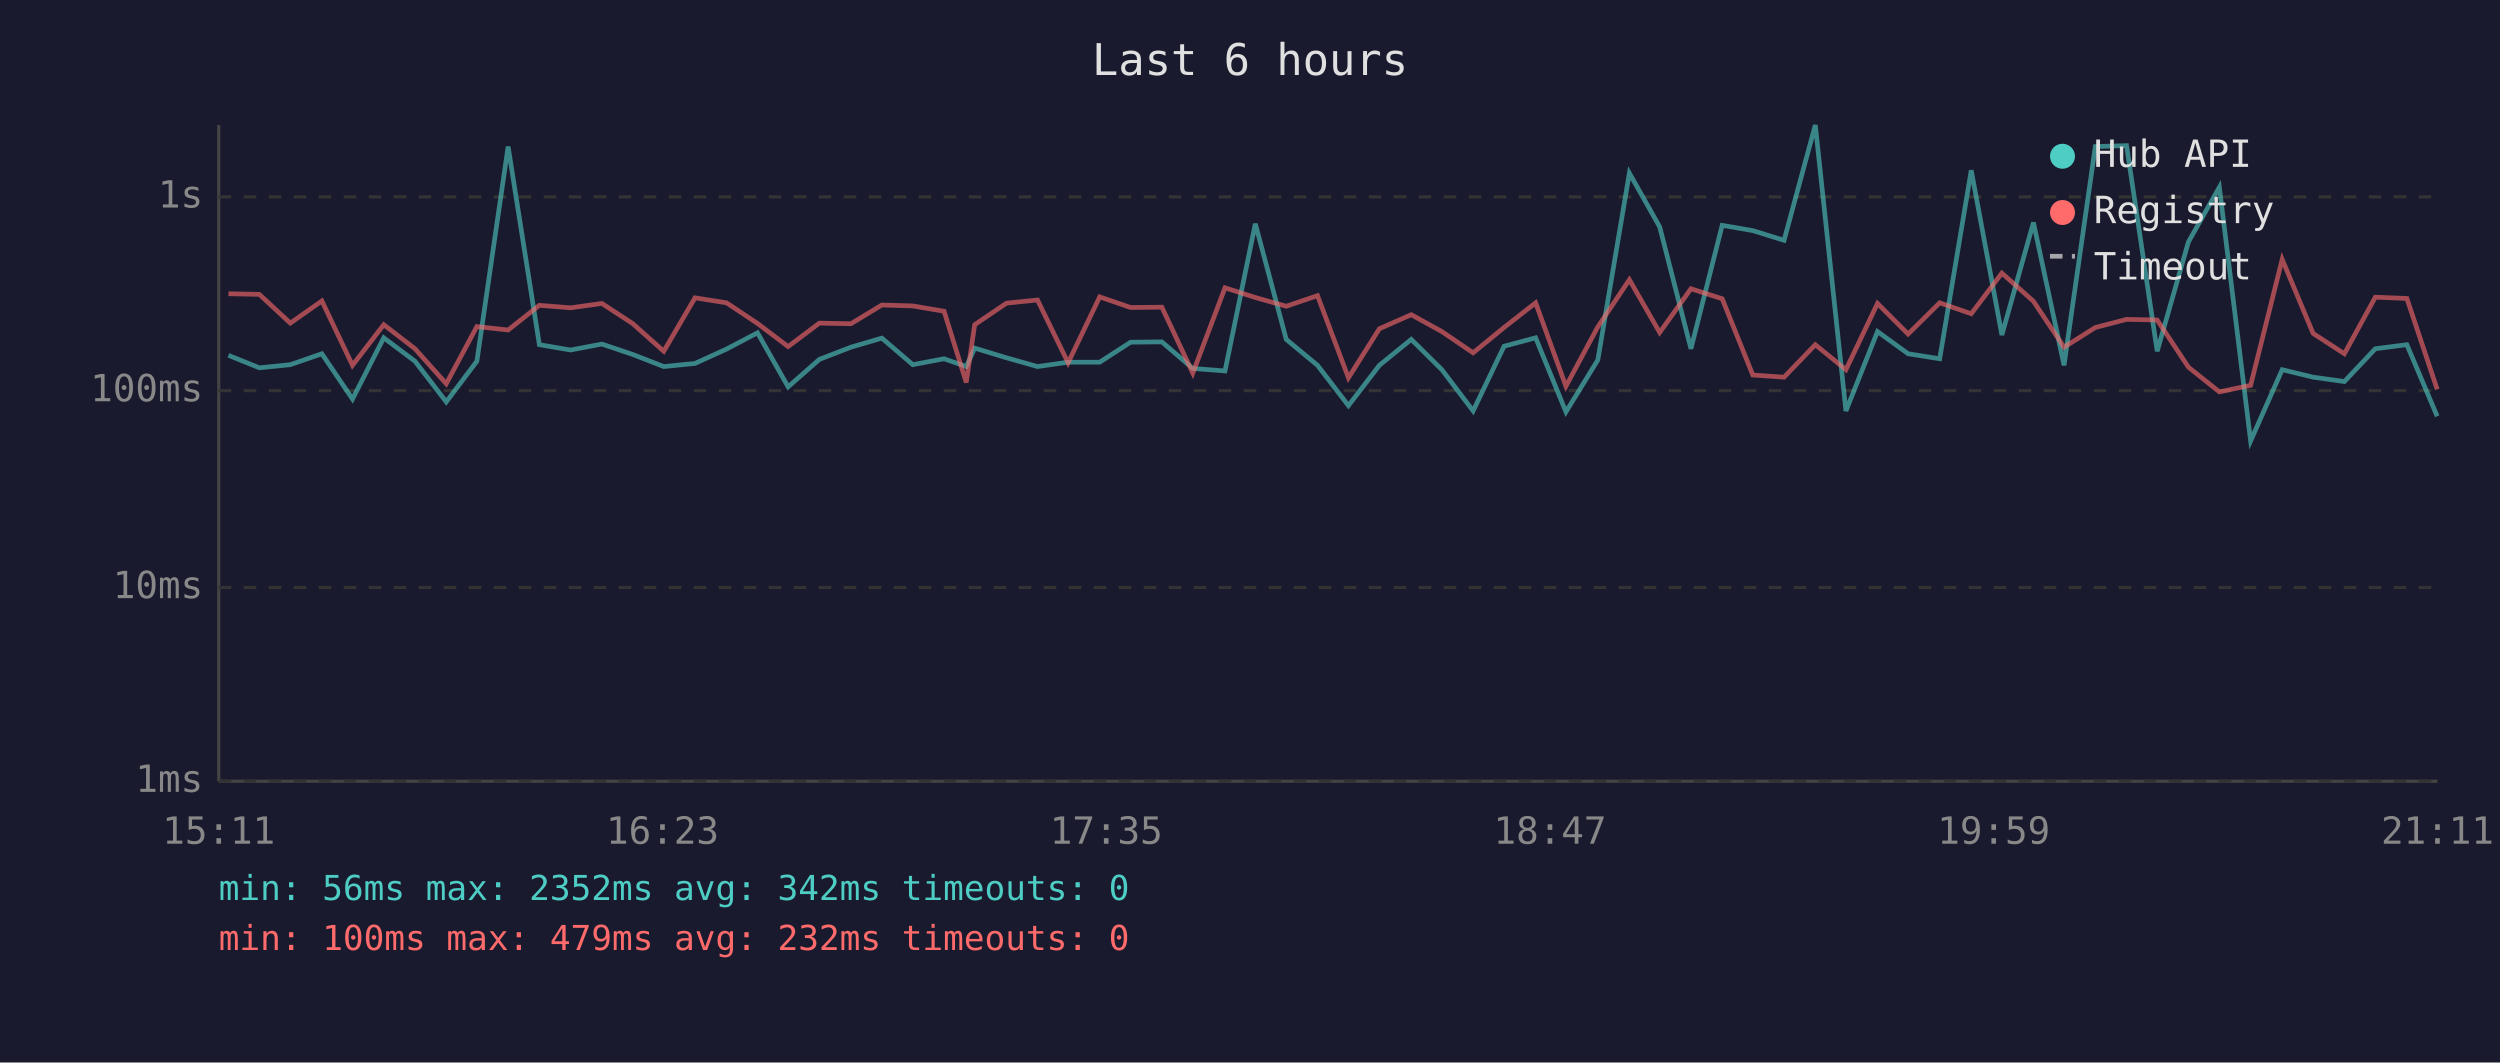
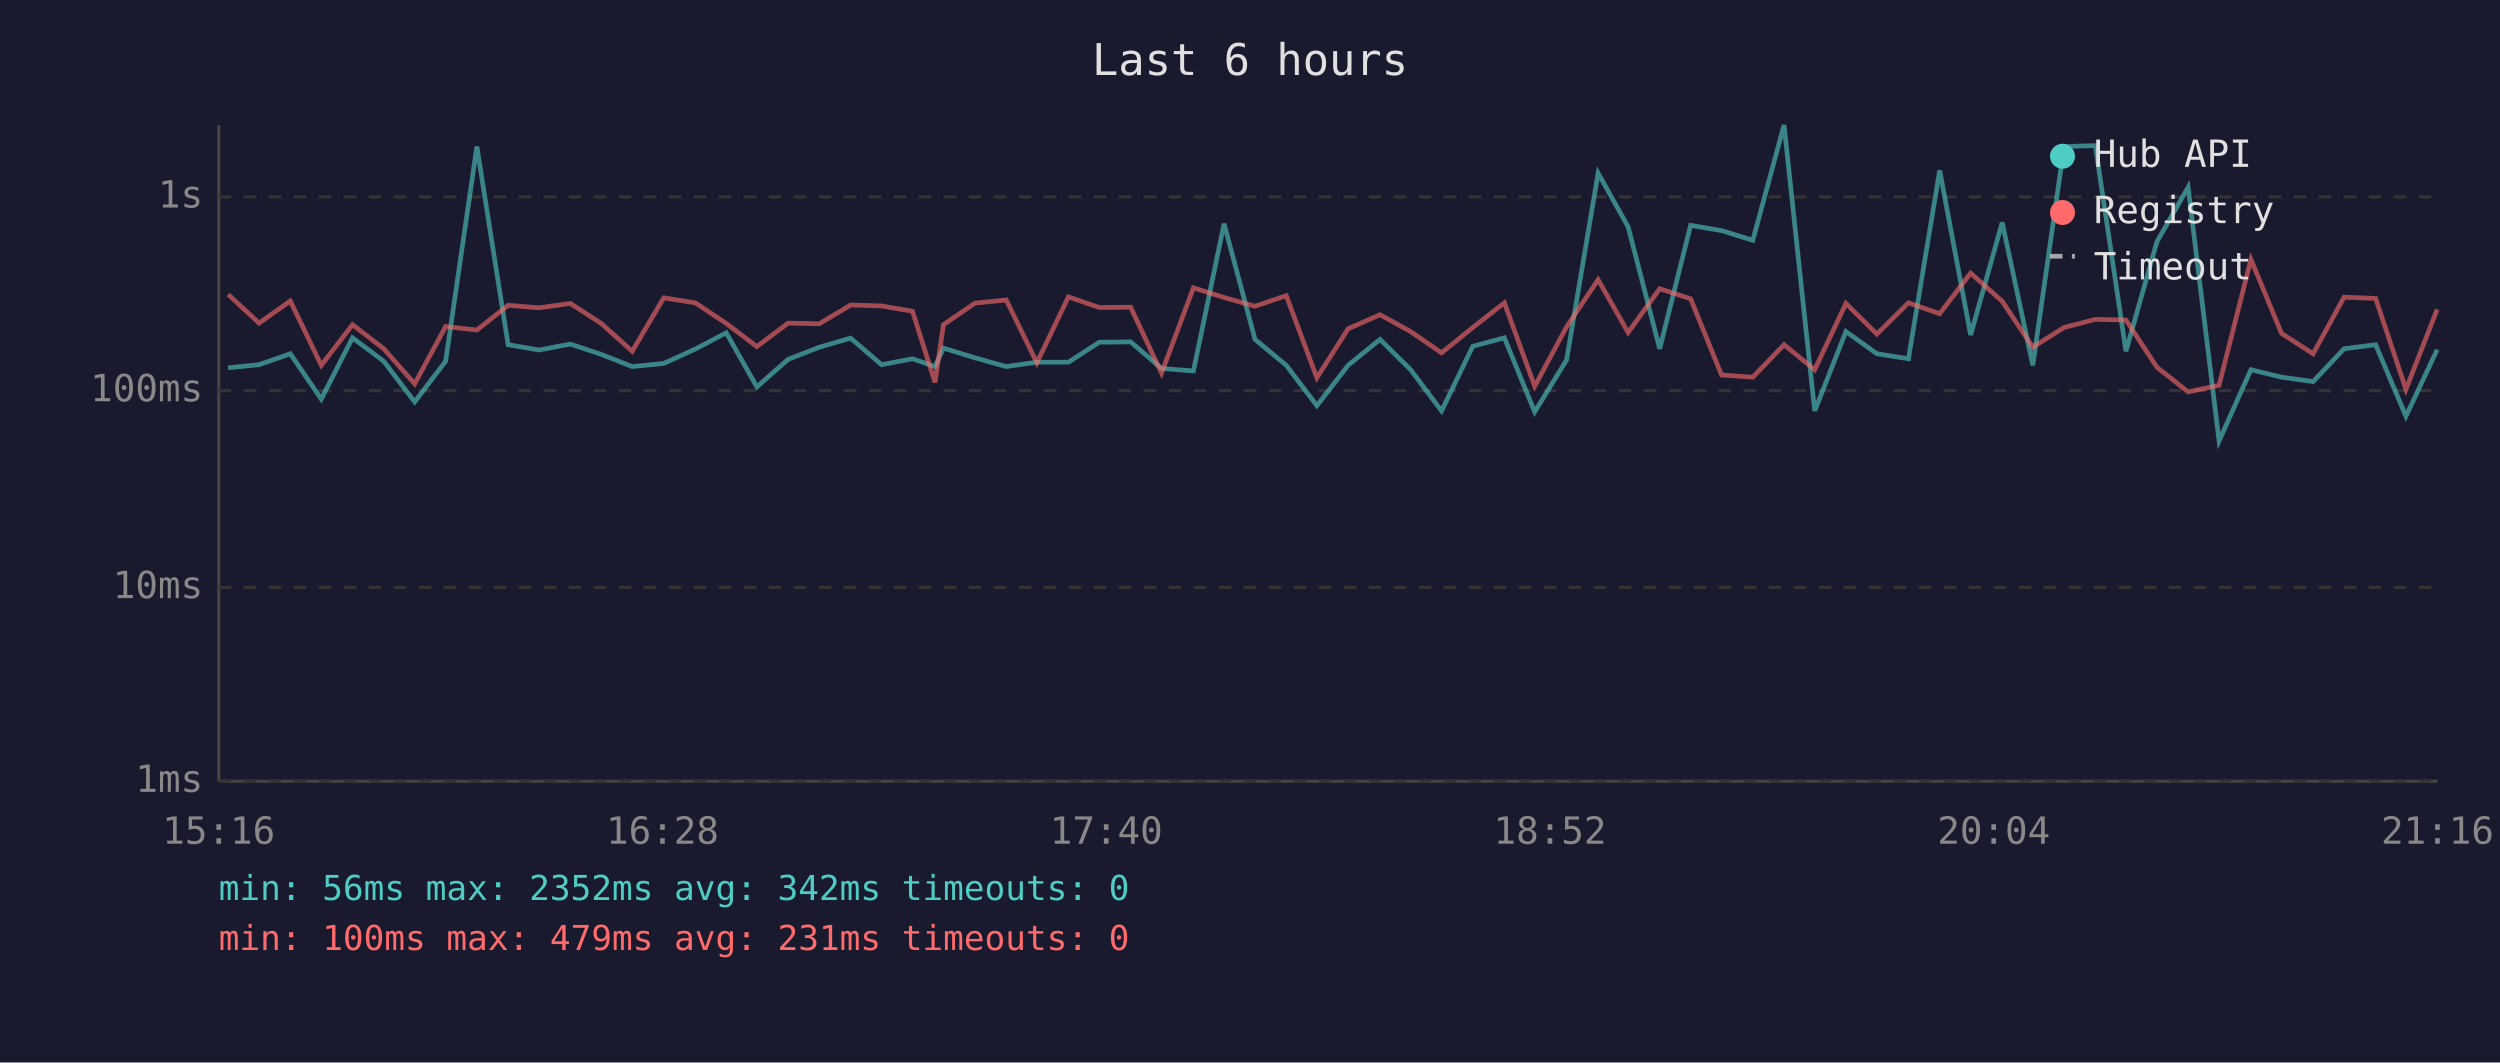
<svg xmlns="http://www.w3.org/2000/svg" viewBox="0 0 800 340" font-family="monospace" font-size="12">
  <rect width="800" height="340" fill="#1a1a2e" />
  <text x="400" y="24" fill="#e0e0e0" font-size="14" text-anchor="middle">Last 6 hours</text>
  <line x1="70" y1="40" x2="70" y2="250" stroke="#444" stroke-width="1" />
  <line x1="70" y1="250" x2="780" y2="250" stroke="#444" stroke-width="1" />
  <line x1="70" y1="250" x2="780" y2="250" stroke="#333" stroke-width="1" stroke-dasharray="4" />
  <text x="65" y="250" fill="#888" text-anchor="end" dominant-baseline="middle">1ms</text>
  <line x1="70" y1="188" x2="780" y2="188" stroke="#333" stroke-width="1" stroke-dasharray="4" />
  <text x="65" y="188" fill="#888" text-anchor="end" dominant-baseline="middle">10ms</text>
  <line x1="70" y1="125" x2="780" y2="125" stroke="#333" stroke-width="1" stroke-dasharray="4" />
  <text x="65" y="125" fill="#888" text-anchor="end" dominant-baseline="middle">100ms</text>
  <line x1="70" y1="63" x2="780" y2="63" stroke="#333" stroke-width="1" stroke-dasharray="4" />
  <text x="65" y="63" fill="#888" text-anchor="end" dominant-baseline="middle">1s</text>
-   <text x="70" y="270" fill="#888" text-anchor="middle">15:11</text>
-   <text x="212" y="270" fill="#888" text-anchor="middle">16:23</text>
-   <text x="354" y="270" fill="#888" text-anchor="middle">17:35</text>
-   <text x="496" y="270" fill="#888" text-anchor="middle">18:47</text>
-   <text x="638" y="270" fill="#888" text-anchor="middle">19:59</text>
-   <text x="780" y="270" fill="#888" text-anchor="middle">21:11</text>
-   <polyline points="73.1,113.7 83.0,117.7 92.9,116.7 103.0,113.2 112.8,127.7 122.8,108.1 132.8,115.6 142.8,128.6 152.6,115.6 162.6,46.9 172.6,110.3 182.6,112.0 192.6,110.1 202.4,113.4 212.4,117.3 222.4,116.3 232.5,111.7 242.4,106.5 252.2,123.8 262.2,115.0 272.3,111.1 282.2,108.2 292.1,116.7 302.1,114.8 309.2,117.3 311.9,111.4 322.1,114.5 332.0,117.3 341.8,115.9 351.9,115.9 361.8,109.5 371.8,109.4 381.7,117.9 392.0,118.7 401.7,71.6 411.6,108.6 421.6,116.9 431.5,129.8 441.4,116.9 451.6,108.6 461.4,118.3 471.4,131.5 481.3,110.8 491.4,108.1 501.1,131.8 511.3,115.2 521.4,55.4 531.1,72.6 541.1,111.6 551.1,72.1 560.9,73.8 570.9,76.9 580.9,40.0 590.7,131.5 600.8,106.1 610.6,113.2 620.7,114.8 630.8,54.5 640.6,107.2 650.7,71.2 660.5,116.9 670.5,46.9 680.5,46.6 690.3,112.4 700.3,77.4 710.2,59.9 720.2,141.1 730.3,118.3 740.2,120.7 750.2,122.1 760.1,111.6 770.2,110.3 779.9,133.2" fill="none" stroke="#4ecdc4" stroke-width="1.5" opacity="0.6" />
-   <polyline points="73.1,94.0 83.0,94.2 92.9,103.4 103.0,96.3 112.8,116.9 122.8,103.9 132.8,111.6 142.8,122.8 152.6,104.5 162.6,105.6 172.6,97.7 182.6,98.5 192.6,97.1 202.4,103.5 212.4,112.4 222.4,95.3 232.5,96.9 242.4,103.5 252.2,110.9 262.2,103.4 272.3,103.6 282.2,97.6 292.1,97.9 302.1,99.6 309.2,122.4 311.9,103.9 322.1,97.0 332.0,96.0 341.8,116.1 351.9,95.0 361.8,98.4 371.8,98.3 381.7,119.4 392.0,92.1 401.7,95.2 411.6,98.0 421.6,94.6 431.5,120.9 441.4,105.2 451.6,100.7 461.4,106.1 471.4,112.9 481.3,104.8 491.4,96.9 501.1,123.6 511.3,104.6 521.4,89.5 531.1,106.4 541.1,92.4 551.1,95.6 560.9,120.0 570.9,120.7 580.9,110.3 590.7,118.3 600.8,97.1 610.6,106.9 620.7,96.9 630.8,100.4 640.6,87.4 650.7,96.4 660.5,111.1 670.5,104.8 680.5,102.2 690.3,102.4 700.3,117.5 710.2,125.4 720.2,123.3 730.3,83.0 740.2,106.7 750.2,113.2 760.1,95.1 770.2,95.5 779.9,124.6" fill="none" stroke="#ff6b6b" stroke-width="1.5" opacity="0.6" />
+   <text x="70" y="270" fill="#888" text-anchor="middle">15:16</text>
+   <text x="212" y="270" fill="#888" text-anchor="middle">16:28</text>
+   <text x="354" y="270" fill="#888" text-anchor="middle">17:40</text>
+   <text x="496" y="270" fill="#888" text-anchor="middle">18:52</text>
+   <text x="638" y="270" fill="#888" text-anchor="middle">20:04</text>
+   <text x="780" y="270" fill="#888" text-anchor="middle">21:16</text>
+   <polyline points="73.0,117.7 82.9,116.7 92.9,113.2 102.8,127.7 112.8,108.1 122.8,115.6 132.7,128.6 142.6,115.6 152.6,46.9 162.6,110.3 172.5,112.0 182.5,110.1 192.4,113.4 202.3,117.3 212.4,116.3 222.5,111.7 232.4,106.5 242.2,123.8 252.2,115.0 262.2,111.1 272.2,108.2 282.1,116.7 292.0,114.8 299.2,117.3 301.9,111.4 312.0,114.5 322.0,117.3 331.8,115.9 341.9,115.9 351.8,109.5 361.8,109.4 371.7,117.9 381.9,118.7 391.7,71.6 401.6,108.6 411.6,116.9 421.4,129.8 431.4,116.9 441.6,108.6 451.4,118.3 461.3,131.5 471.3,110.8 481.4,108.1 491.1,131.8 501.3,115.2 511.4,55.4 521.0,72.6 531.1,111.6 541.0,72.1 550.9,73.8 560.9,76.9 570.9,40.0 580.7,131.5 590.7,106.1 600.6,113.2 610.7,114.8 620.7,54.5 630.6,107.2 640.7,71.2 650.5,116.9 660.5,46.9 670.5,46.6 680.3,112.4 690.2,77.4 700.2,59.9 710.1,141.1 720.3,118.3 730.1,120.7 740.2,122.1 750.1,111.6 760.2,110.3 769.9,133.2 779.9,111.9" fill="none" stroke="#4ecdc4" stroke-width="1.5" opacity="0.6" />
+   <polyline points="73.0,94.2 82.9,103.4 92.9,96.3 102.8,116.9 112.8,103.9 122.8,111.6 132.7,122.8 142.6,104.5 152.6,105.6 162.6,97.7 172.5,98.5 182.5,97.1 192.4,103.5 202.3,112.4 212.4,95.3 222.5,96.9 232.4,103.5 242.2,110.9 252.2,103.4 262.2,103.6 272.2,97.6 282.1,97.9 292.0,99.6 299.2,122.4 301.9,103.9 312.0,97.0 322.0,96.0 331.8,116.1 341.9,95.0 351.8,98.4 361.8,98.3 371.7,119.4 381.9,92.1 391.7,95.2 401.6,98.0 411.6,94.6 421.4,120.9 431.4,105.2 441.6,100.7 451.4,106.1 461.3,112.9 471.3,104.8 481.4,96.9 491.1,123.6 501.3,104.6 511.4,89.5 521.0,106.4 531.1,92.4 541.0,95.6 550.9,120.0 560.9,120.7 570.9,110.3 580.7,118.3 590.7,97.1 600.6,106.9 610.7,96.9 620.7,100.4 630.6,87.4 640.7,96.4 650.5,111.1 660.5,104.8 670.5,102.2 680.3,102.4 690.2,117.5 700.2,125.4 710.1,123.3 720.3,83.0 730.1,106.7 740.2,113.2 750.1,95.1 760.2,95.5 769.9,124.6 779.9,99.0" fill="none" stroke="#ff6b6b" stroke-width="1.5" opacity="0.6" />
  <circle cx="660" cy="50" r="4" fill="#4ecdc4" />
  <text x="670" y="50" fill="#e0e0e0" dominant-baseline="middle">Hub API</text>
  <circle cx="660" cy="68" r="4" fill="#ff6b6b" />
  <text x="670" y="68" fill="#e0e0e0" dominant-baseline="middle">Registry</text>
  <line x1="656" y1="82" x2="664" y2="82" stroke="#e0e0e0" stroke-width="1.5" stroke-dasharray="4,3" opacity="0.7" />
  <text x="670" y="86" fill="#e0e0e0" dominant-baseline="middle">Timeout</text>
  <text x="70" y="288" fill="#4ecdc4" font-size="11">min: 56ms  max: 2352ms  avg: 342ms  timeouts: 0</text>
-   <text x="70" y="304" fill="#ff6b6b" font-size="11">min: 100ms  max: 479ms  avg: 232ms  timeouts: 0</text>
+   <text x="70" y="304" fill="#ff6b6b" font-size="11">min: 100ms  max: 479ms  avg: 231ms  timeouts: 0</text>
</svg>
